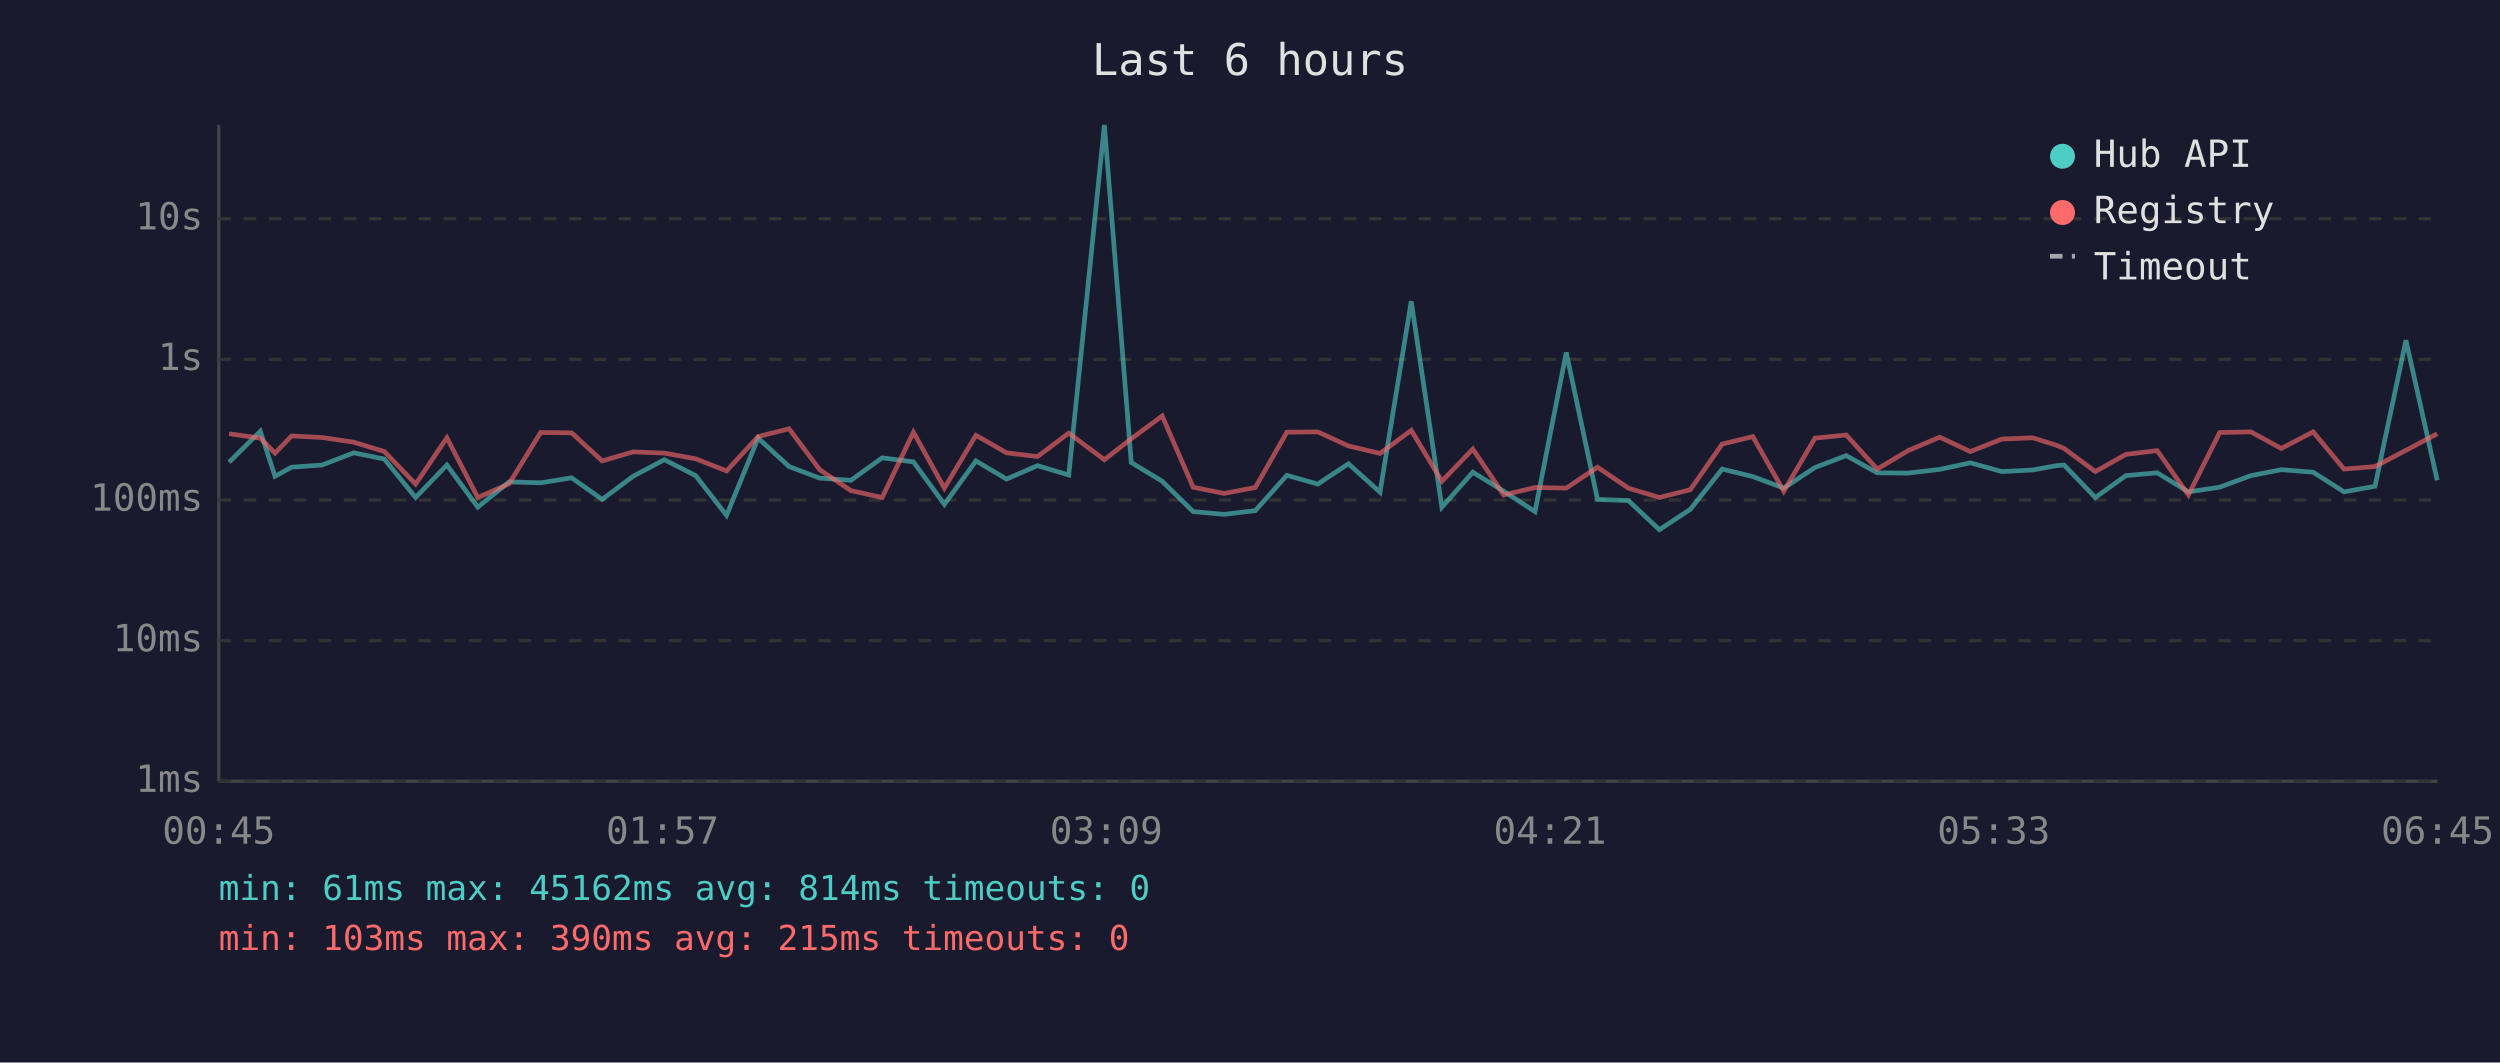
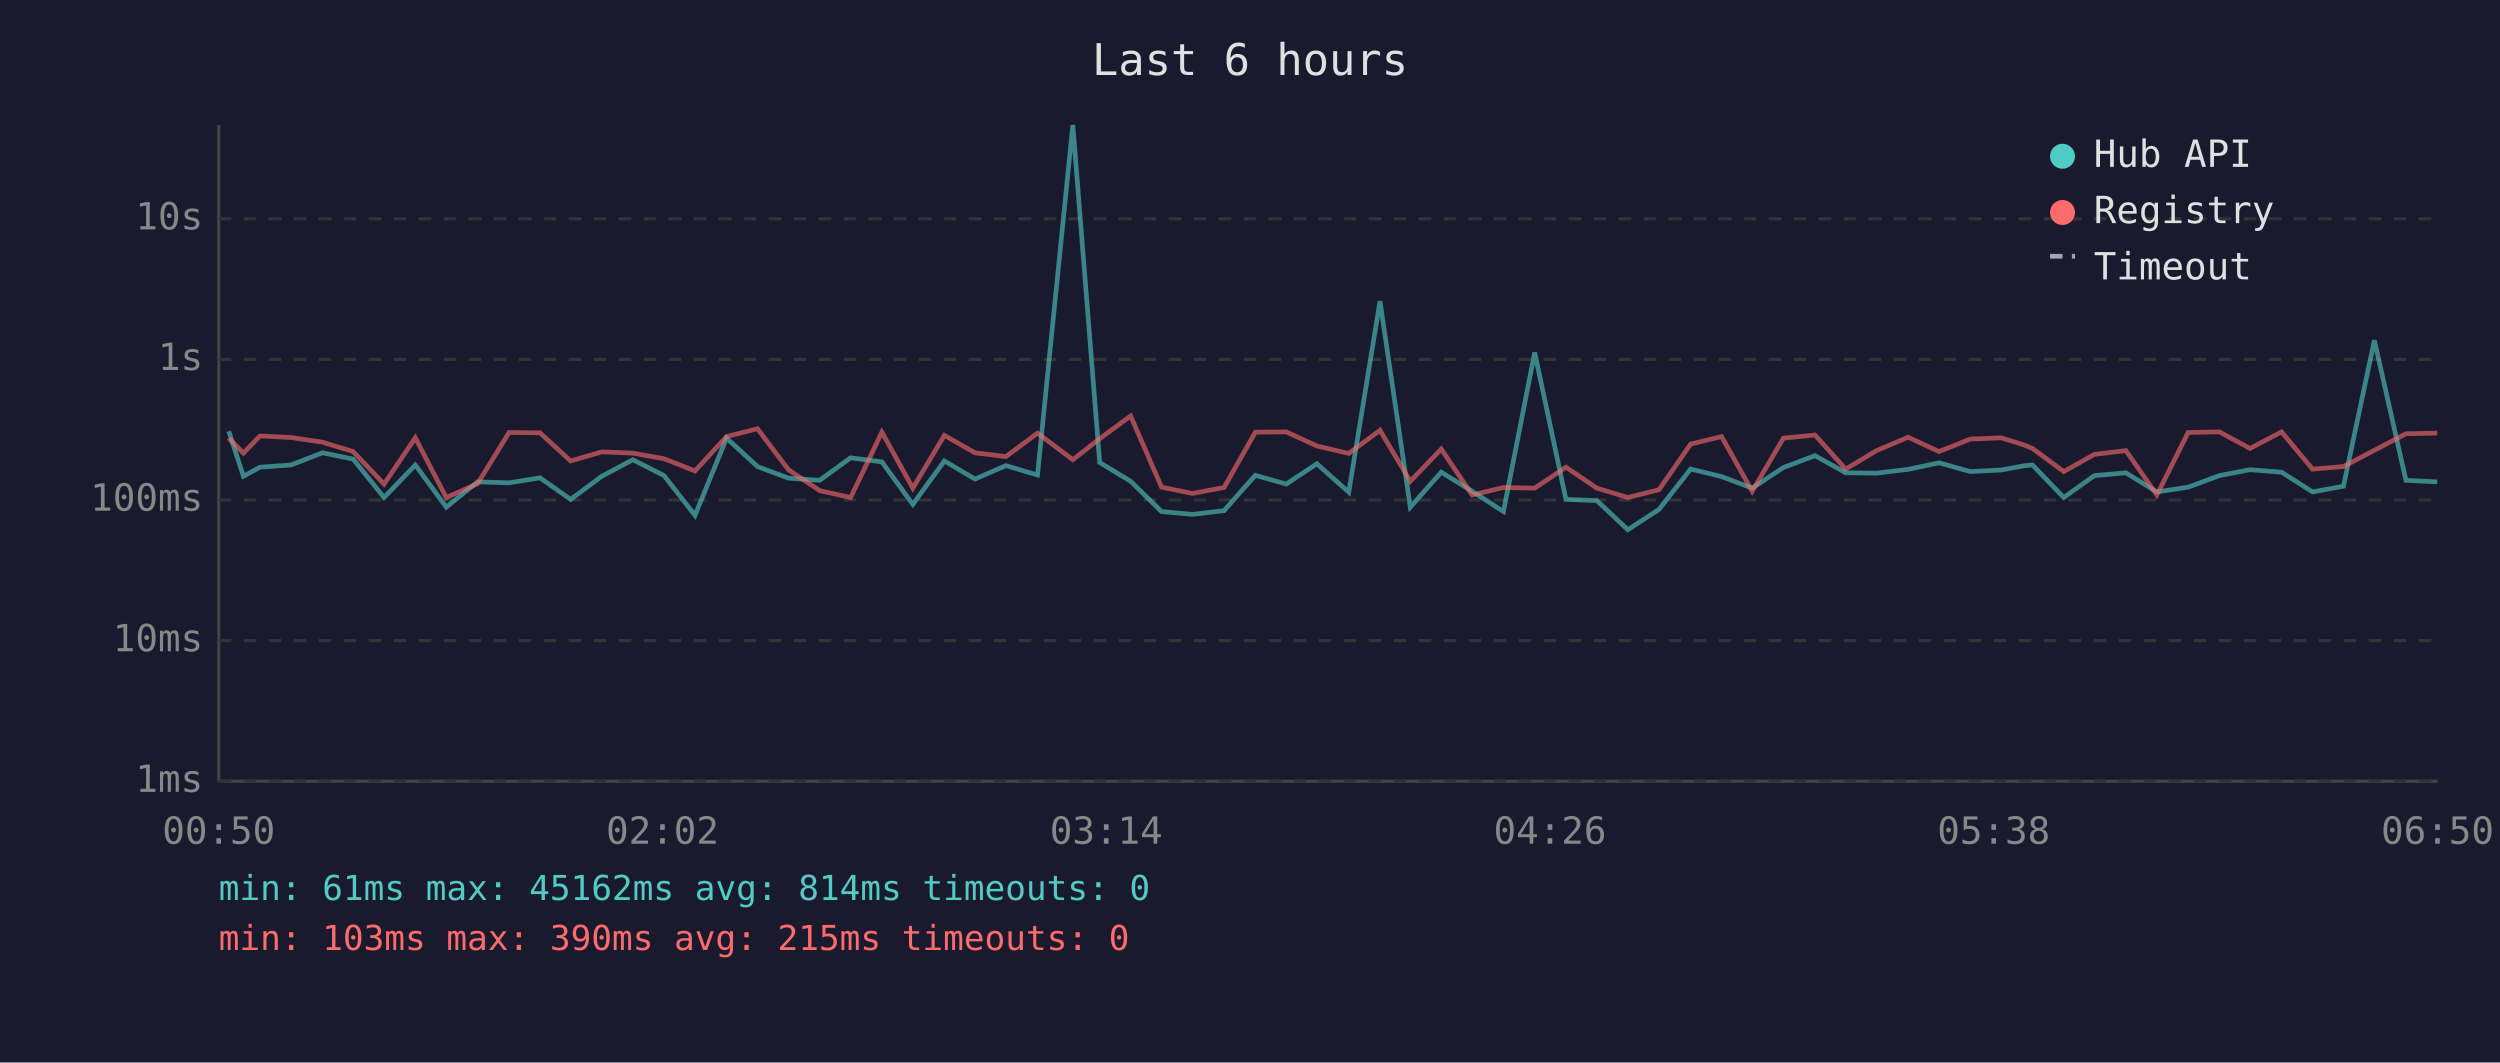
<svg xmlns="http://www.w3.org/2000/svg" viewBox="0 0 800 340" font-family="monospace" font-size="12">
  <rect width="800" height="340" fill="#1a1a2e" />
  <text x="400" y="24" fill="#e0e0e0" font-size="14" text-anchor="middle">Last 6 hours</text>
  <line x1="70" y1="40" x2="70" y2="250" stroke="#444" stroke-width="1" />
  <line x1="70" y1="250" x2="780" y2="250" stroke="#444" stroke-width="1" />
  <line x1="70" y1="250" x2="780" y2="250" stroke="#333" stroke-width="1" stroke-dasharray="4" />
  <text x="65" y="250" fill="#888" text-anchor="end" dominant-baseline="middle">1ms</text>
  <line x1="70" y1="205" x2="780" y2="205" stroke="#333" stroke-width="1" stroke-dasharray="4" />
  <text x="65" y="205" fill="#888" text-anchor="end" dominant-baseline="middle">10ms</text>
  <line x1="70" y1="160" x2="780" y2="160" stroke="#333" stroke-width="1" stroke-dasharray="4" />
  <text x="65" y="160" fill="#888" text-anchor="end" dominant-baseline="middle">100ms</text>
  <line x1="70" y1="115" x2="780" y2="115" stroke="#333" stroke-width="1" stroke-dasharray="4" />
  <text x="65" y="115" fill="#888" text-anchor="end" dominant-baseline="middle">1s</text>
  <line x1="70" y1="70" x2="780" y2="70" stroke="#333" stroke-width="1" stroke-dasharray="4" />
  <text x="65" y="70" fill="#888" text-anchor="end" dominant-baseline="middle">10s</text>
-   <text x="70" y="270" fill="#888" text-anchor="middle">00:45</text>
-   <text x="212" y="270" fill="#888" text-anchor="middle">01:57</text>
-   <text x="354" y="270" fill="#888" text-anchor="middle">03:09</text>
-   <text x="496" y="270" fill="#888" text-anchor="middle">04:21</text>
-   <text x="638" y="270" fill="#888" text-anchor="middle">05:33</text>
-   <text x="780" y="270" fill="#888" text-anchor="middle">06:45</text>
-   <polyline points="73.3,147.9 83.3,138.0 88.0,152.4 93.3,149.5 103.1,148.8 113.2,144.9 123.0,146.9 133.0,159.2 143.0,148.8 152.9,162.3 162.9,154.2 173.0,154.5 182.9,152.9 192.7,159.8 202.6,152.4 212.6,147.1 222.6,152.2 232.5,164.9 242.6,140.2 252.5,149.3 262.3,153.0 272.3,153.7 282.3,146.5 292.3,147.8 302.2,161.4 312.3,147.5 322.1,153.3 332.0,149.0 342.0,152.0 353.4,40.0 362.0,148.0 371.9,154.0 381.8,163.7 391.7,164.6 401.7,163.4 411.8,152.1 421.7,154.9 431.5,148.4 441.6,157.5 451.6,96.4 461.4,162.3 471.3,151.1 481.2,157.2 491.2,163.7 501.2,112.8 511.2,159.8 521.1,160.2 531.0,169.5 540.9,163.0 551.1,150.1 560.9,152.5 570.8,156.2 580.8,149.6 590.8,145.8 600.7,151.3 610.6,151.4 620.7,150.2 630.5,148.1 640.6,150.9 650.5,150.4 658.1,149.0 660.5,148.8 670.5,159.2 680.3,152.2 690.3,151.3 700.3,157.4 710.3,155.9 720.3,152.2 730.0,150.3 740.2,151.1 750.1,157.4 760.0,155.6 769.9,108.9 779.9,153.7" fill="none" stroke="#4ecdc4" stroke-width="1.5" opacity="0.6" />
-   <polyline points="73.3,138.8 83.3,140.2 88.0,145.0 93.3,139.5 103.1,140.0 113.2,141.5 123.0,144.5 133.0,154.9 143.0,140.1 152.9,159.2 162.9,154.8 173.0,138.4 182.9,138.5 192.7,147.5 202.6,144.6 212.6,145.0 222.6,146.8 232.5,150.7 242.6,139.7 252.5,137.2 262.3,150.3 272.3,157.0 282.3,159.2 292.3,138.3 302.2,156.2 312.3,139.3 322.1,144.9 332.0,146.1 342.0,138.6 353.4,147.1 362.0,140.4 371.9,133.1 381.8,155.9 391.7,157.9 401.7,156.0 411.8,138.3 421.7,138.2 431.5,142.7 441.6,145.1 451.6,137.7 461.4,154.0 471.3,143.7 481.2,158.4 491.2,156.0 501.2,156.2 511.2,149.5 521.1,156.2 531.0,159.2 540.9,156.7 551.1,142.1 560.9,139.7 570.8,157.2 580.8,140.2 590.8,139.2 600.7,150.1 610.6,144.2 620.7,139.9 630.5,144.5 640.6,140.5 650.5,140.1 658.1,142.5 660.5,143.5 670.5,150.9 680.3,145.4 690.3,144.2 700.3,158.4 710.3,138.4 720.3,138.2 730.0,143.5 740.2,138.2 750.1,150.1 760.0,149.3 769.9,144.1 779.9,138.8" fill="none" stroke="#ff6b6b" stroke-width="1.5" opacity="0.6" />
+   <text x="70" y="270" fill="#888" text-anchor="middle">00:50</text>
+   <text x="212" y="270" fill="#888" text-anchor="middle">02:02</text>
+   <text x="354" y="270" fill="#888" text-anchor="middle">03:14</text>
+   <text x="496" y="270" fill="#888" text-anchor="middle">04:26</text>
+   <text x="638" y="270" fill="#888" text-anchor="middle">05:38</text>
+   <text x="780" y="270" fill="#888" text-anchor="middle">06:50</text>
+   <polyline points="73.2,138.0 77.9,152.4 83.2,149.5 93.1,148.8 103.2,144.9 113.0,146.9 122.9,159.2 132.9,148.8 142.8,162.3 152.8,154.2 162.9,154.5 172.8,152.9 182.6,159.8 192.6,152.4 202.5,147.1 212.5,152.2 222.4,164.9 232.5,140.2 242.4,149.3 252.3,153.0 262.3,153.7 272.2,146.5 282.2,147.8 292.1,161.4 302.2,147.5 312.0,153.3 321.9,149.0 332.0,152.0 343.3,40.0 351.9,148.0 361.8,154.0 371.7,163.7 381.6,164.6 391.7,163.4 401.7,152.1 411.6,154.9 421.4,148.4 431.6,157.5 441.6,96.4 451.3,162.3 461.2,151.1 471.1,157.2 481.1,163.7 491.1,112.8 501.1,159.8 511.0,160.2 520.9,169.5 530.9,163.0 541.0,150.1 550.9,152.5 560.7,156.2 570.7,149.6 580.8,145.8 590.6,151.3 600.5,151.4 610.6,150.2 620.5,148.1 630.5,150.9 640.4,150.4 648.0,149.0 650.4,148.8 660.4,159.2 670.2,152.2 680.3,151.3 690.2,157.4 700.2,155.9 710.2,152.2 720.0,150.3 730.1,151.1 740.0,157.4 749.9,155.6 759.8,108.9 769.9,153.7 779.9,154.2" fill="none" stroke="#4ecdc4" stroke-width="1.5" opacity="0.6" />
+   <polyline points="73.2,140.2 77.9,145.0 83.2,139.5 93.1,140.0 103.2,141.5 113.0,144.5 122.9,154.9 132.9,140.1 142.8,159.2 152.8,154.8 162.9,138.4 172.8,138.5 182.6,147.5 192.6,144.6 202.5,145.0 212.5,146.8 222.4,150.7 232.5,139.7 242.4,137.2 252.3,150.3 262.3,157.0 272.2,159.2 282.2,138.3 292.1,156.2 302.2,139.3 312.0,144.9 321.9,146.1 332.0,138.6 343.3,147.1 351.9,140.4 361.8,133.1 371.7,155.9 381.6,157.9 391.7,156.0 401.7,138.3 411.6,138.2 421.4,142.7 431.6,145.1 441.6,137.7 451.3,154.0 461.2,143.7 471.1,158.4 481.1,156.0 491.1,156.2 501.1,149.5 511.0,156.2 520.9,159.2 530.9,156.7 541.0,142.1 550.9,139.7 560.7,157.2 570.7,140.2 580.8,139.2 590.6,150.1 600.5,144.2 610.6,139.9 620.5,144.5 630.5,140.5 640.4,140.1 648.0,142.5 650.4,143.5 660.4,150.9 670.2,145.4 680.3,144.2 690.2,158.4 700.2,138.4 710.2,138.2 720.0,143.5 730.1,138.2 740.0,150.1 749.9,149.3 759.8,144.1 769.9,138.8 779.9,138.6" fill="none" stroke="#ff6b6b" stroke-width="1.5" opacity="0.6" />
  <circle cx="660" cy="50" r="4" fill="#4ecdc4" />
  <text x="670" y="50" fill="#e0e0e0" dominant-baseline="middle">Hub API</text>
  <circle cx="660" cy="68" r="4" fill="#ff6b6b" />
  <text x="670" y="68" fill="#e0e0e0" dominant-baseline="middle">Registry</text>
  <line x1="656" y1="82" x2="664" y2="82" stroke="#e0e0e0" stroke-width="1.5" stroke-dasharray="4,3" opacity="0.7" />
  <text x="670" y="86" fill="#e0e0e0" dominant-baseline="middle">Timeout</text>
  <text x="70" y="288" fill="#4ecdc4" font-size="11">min: 61ms  max: 45162ms  avg: 814ms  timeouts: 0</text>
  <text x="70" y="304" fill="#ff6b6b" font-size="11">min: 103ms  max: 390ms  avg: 215ms  timeouts: 0</text>
</svg>
